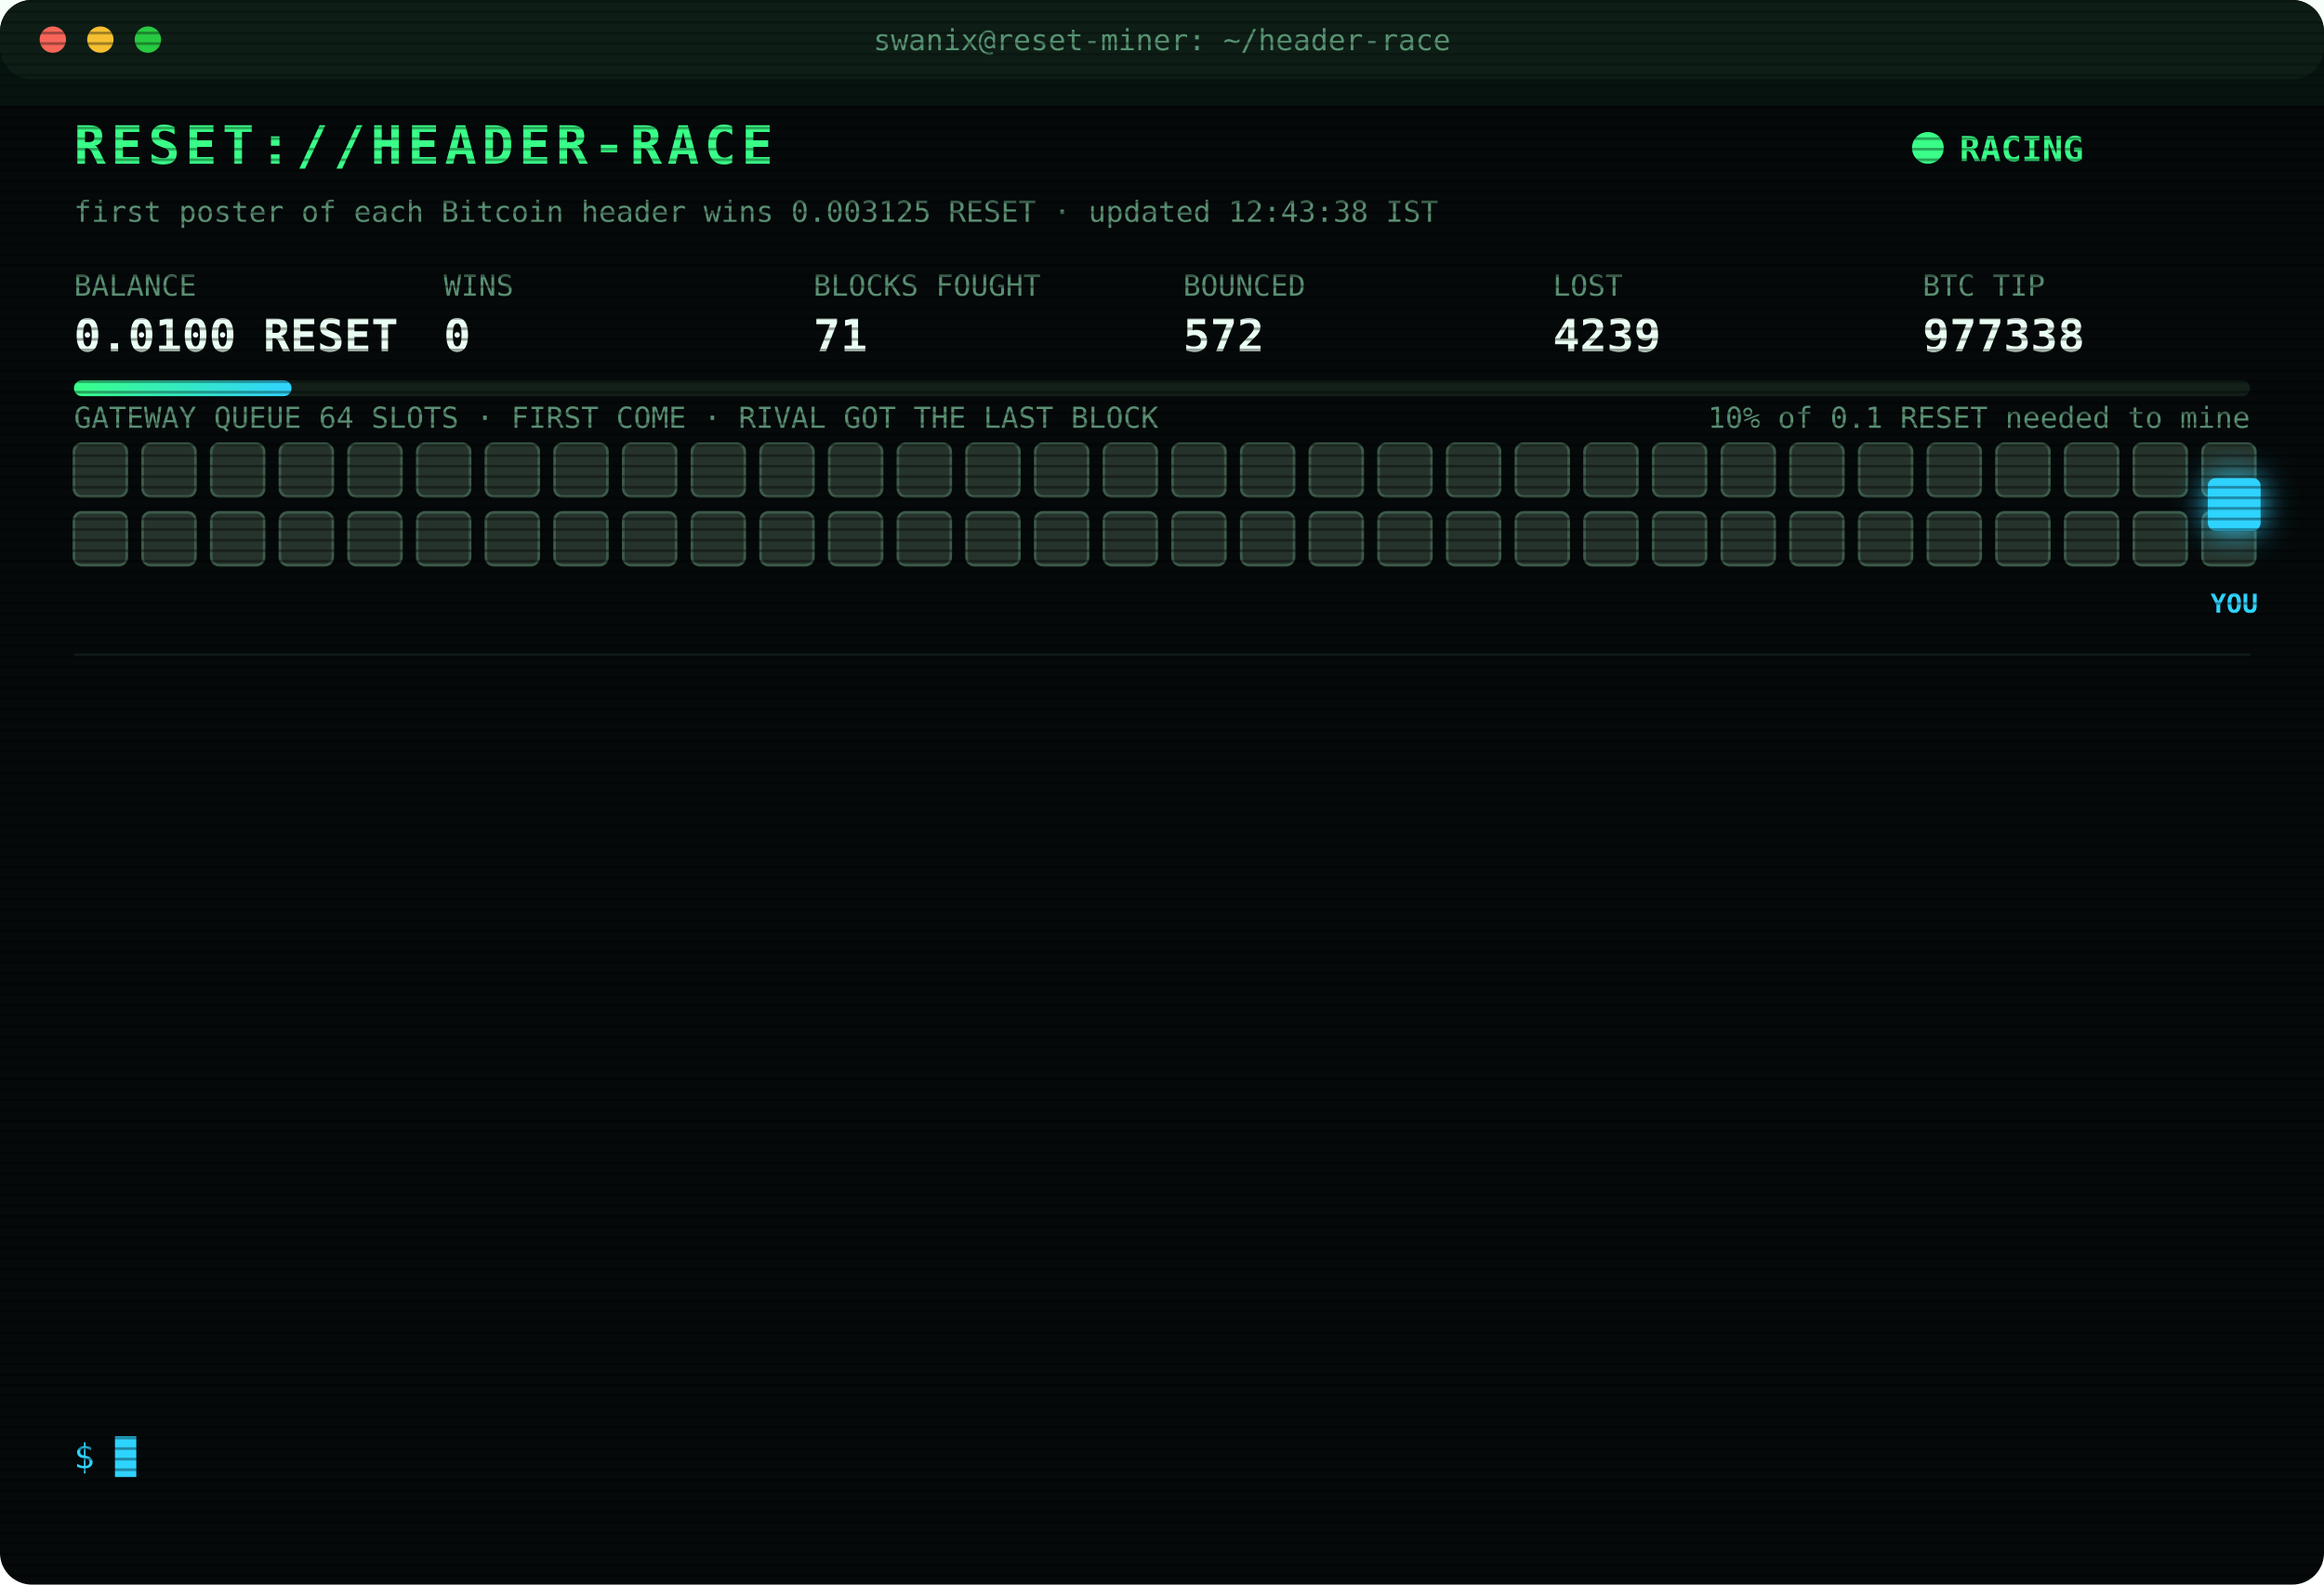
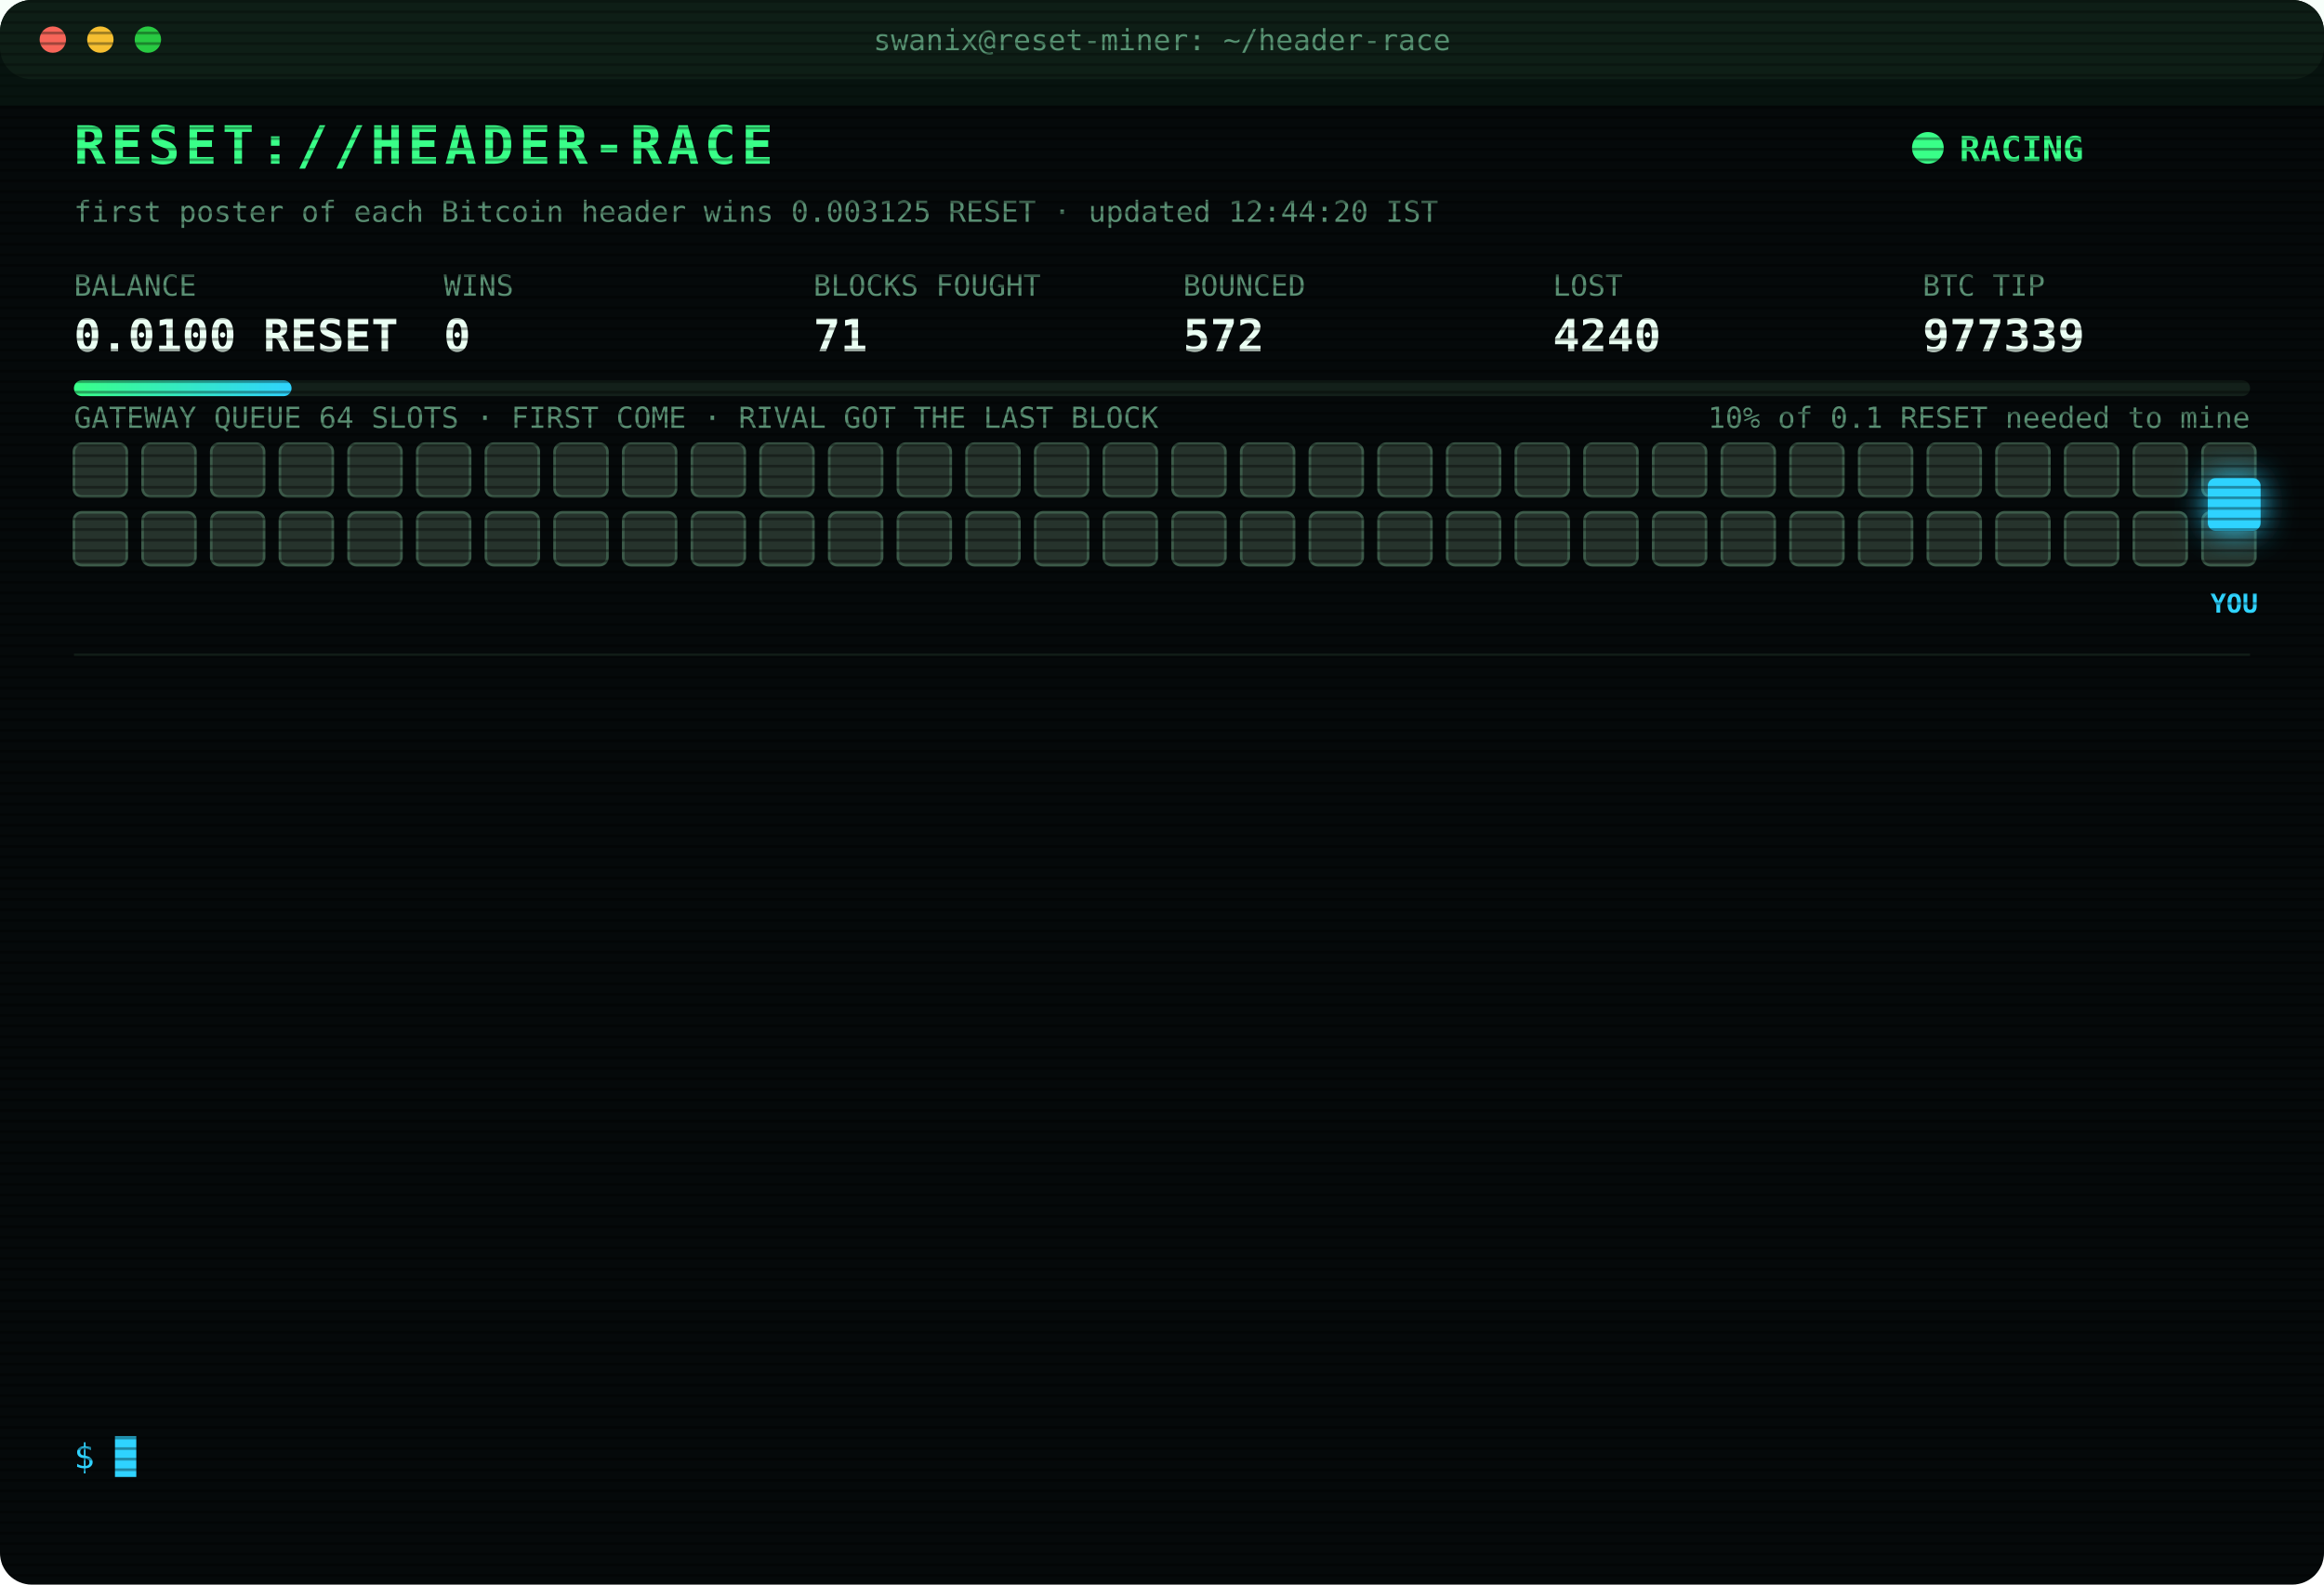
<svg xmlns="http://www.w3.org/2000/svg" width="880" height="600" viewBox="0 0 880 600" font-family="ui-monospace,SFMono-Regular,Menlo,Consolas,monospace">
  <style>
text{font-size:13px;fill:#7CFFB2}
.title{font-size:20px;font-weight:700;fill:#39FF88;letter-spacing:2px;animation:glitch 3s infinite steps(1)}
.sub{fill:#2fd3ff}.k{fill:#5a8f73;font-size:11px}.v{font-size:17px;font-weight:700;fill:#eafff3}
.ts{fill:#3f6b56}.boot{fill:#2fd3ff}.dim{fill:#5a8f73}.bad{fill:#ff4d6d}.warn{fill:#ffd23f}.mag{fill:#ff5cf0}.win{fill:#39FF88;font-weight:700}
.tag{font-size:10px;fill:#2fd3ff;font-weight:700}
.rival{fill:#26332c;stroke:#3c5a49;animation:jam 1.2s infinite alternate}
.idle{fill:#141c18;stroke:#22302a;animation:breathe 4s infinite}
.me{fill:#2fd3ff;filter:drop-shadow(0 0 6px #2fd3ff)}
.hover{animation:nudge 1.1s infinite ease-in-out}.bounce{animation:kick 1.4s infinite}
.ln{opacity:0;animation:in .4s forwards}
.cur{animation:blink 1s infinite steps(1)}
.scan{animation:scan 6s infinite linear}
.led{animation:blink 1.4s infinite}
@keyframes in{from{opacity:0;transform:translateX(-6px)}to{opacity:1;transform:none}}
@keyframes blink{50%{opacity:0}}
@keyframes jam{to{fill:#33463b}}
@keyframes breathe{50%{opacity:.4}}
@keyframes nudge{50%{transform:translateX(-10px)}}
@keyframes kick{0%,100%{transform:none}30%{transform:translateX(-14px)}55%{transform:translateX(10px) translateY(-6px)}}
@keyframes glitch{0%,92%{transform:none}93%{transform:translateX(2px);fill:#ff4d6d}95%{transform:translateX(-2px);fill:#2fd3ff}97%{transform:none}}
@keyframes scan{from{transform:translateY(-40px)}to{transform:translateY(600px)}}
</style>
  <defs>
    <pattern id="sl" width="4" height="4" patternUnits="userSpaceOnUse">
      <rect width="4" height="1" fill="#000" opacity=".35" />
    </pattern>
    <linearGradient id="bar">
      <stop offset="0" stop-color="#39FF88" />
      <stop offset="1" stop-color="#2fd3ff" />
    </linearGradient>
  </defs>
  <rect width="880" height="600" rx="12" fill="#05090a" />
  <rect width="880" height="30" rx="12" fill="#0d1512" />
  <circle cx="20" cy="15" r="5" fill="#ff5f57" />
  <circle cx="38" cy="15" r="5" fill="#febc2e" />
  <circle cx="56" cy="15" r="5" fill="#28c840" />
  <text x="440" y="19" text-anchor="middle" class="k">swanix@reset-miner: ~/header-race</text>
  <text x="28" y="62" class="title">RESET://HEADER-RACE</text>
  <circle class="led" cx="730" cy="56" r="6" fill="#39FF88" />
  <text x="742" y="61" class="win">RACING</text>
-   <text x="28" y="84" class="k">first poster of each Bitcoin header wins 0.003125 RESET · updated 12:43:38 IST</text>
+   <text x="28" y="84" class="k">first poster of each Bitcoin header wins 0.003125 RESET · updated 12:44:20 IST</text>
  <text x="28" y="112" class="k">BALANCE</text>
  <text x="28" y="133" class="v">0.0100 RESET</text>
  <text x="168" y="112" class="k">WINS</text>
  <text x="168" y="133" class="v">0</text>
  <text x="308" y="112" class="k">BLOCKS FOUGHT</text>
  <text x="308" y="133" class="v">71</text>
  <text x="448" y="112" class="k">BOUNCED</text>
  <text x="448" y="133" class="v">572</text>
  <text x="588" y="112" class="k">LOST</text>
-   <text x="588" y="133" class="v">4239</text>
+   <text x="588" y="133" class="v">4240</text>
  <text x="728" y="112" class="k">BTC TIP</text>
-   <text x="728" y="133" class="v">977338</text>
+   <text x="728" y="133" class="v">977339</text>
  <rect x="28" y="144" width="824" height="6" rx="3" fill="#13201a" />
  <rect x="28" y="144" width="82.4" height="6" rx="3" fill="url(#bar)" />
  <text x="852" y="162" text-anchor="end" class="k">10% of 0.1 RESET needed to mine</text>
  <text x="28" y="162" class="k">GATEWAY QUEUE 64 SLOTS · FIRST COME · RIVAL GOT THE LAST BLOCK</text>
  <rect class="rival" x="28" y="168" width="20" height="20" rx="3" style="animation-delay:0.00s" />
  <rect class="rival" x="54" y="168" width="20" height="20" rx="3" style="animation-delay:0.05s" />
  <rect class="rival" x="80" y="168" width="20" height="20" rx="3" style="animation-delay:0.10s" />
  <rect class="rival" x="106" y="168" width="20" height="20" rx="3" style="animation-delay:0.15s" />
  <rect class="rival" x="132" y="168" width="20" height="20" rx="3" style="animation-delay:0.20s" />
  <rect class="rival" x="158" y="168" width="20" height="20" rx="3" style="animation-delay:0.25s" />
  <rect class="rival" x="184" y="168" width="20" height="20" rx="3" style="animation-delay:0.30s" />
  <rect class="rival" x="210" y="168" width="20" height="20" rx="3" style="animation-delay:0.35s" />
  <rect class="rival" x="236" y="168" width="20" height="20" rx="3" style="animation-delay:0.40s" />
  <rect class="rival" x="262" y="168" width="20" height="20" rx="3" style="animation-delay:0.45s" />
  <rect class="rival" x="288" y="168" width="20" height="20" rx="3" style="animation-delay:0.50s" />
  <rect class="rival" x="314" y="168" width="20" height="20" rx="3" style="animation-delay:0.55s" />
  <rect class="rival" x="340" y="168" width="20" height="20" rx="3" style="animation-delay:0.60s" />
  <rect class="rival" x="366" y="168" width="20" height="20" rx="3" style="animation-delay:0.65s" />
  <rect class="rival" x="392" y="168" width="20" height="20" rx="3" style="animation-delay:0.70s" />
  <rect class="rival" x="418" y="168" width="20" height="20" rx="3" style="animation-delay:0.75s" />
  <rect class="rival" x="444" y="168" width="20" height="20" rx="3" style="animation-delay:0.80s" />
  <rect class="rival" x="470" y="168" width="20" height="20" rx="3" style="animation-delay:0.85s" />
  <rect class="rival" x="496" y="168" width="20" height="20" rx="3" style="animation-delay:0.90s" />
  <rect class="rival" x="522" y="168" width="20" height="20" rx="3" style="animation-delay:0.95s" />
  <rect class="rival" x="548" y="168" width="20" height="20" rx="3" style="animation-delay:1.00s" />
  <rect class="rival" x="574" y="168" width="20" height="20" rx="3" style="animation-delay:1.05s" />
  <rect class="rival" x="600" y="168" width="20" height="20" rx="3" style="animation-delay:1.10s" />
  <rect class="rival" x="626" y="168" width="20" height="20" rx="3" style="animation-delay:1.15s" />
  <rect class="rival" x="652" y="168" width="20" height="20" rx="3" style="animation-delay:1.20s" />
  <rect class="rival" x="678" y="168" width="20" height="20" rx="3" style="animation-delay:1.25s" />
  <rect class="rival" x="704" y="168" width="20" height="20" rx="3" style="animation-delay:1.30s" />
  <rect class="rival" x="730" y="168" width="20" height="20" rx="3" style="animation-delay:1.35s" />
  <rect class="rival" x="756" y="168" width="20" height="20" rx="3" style="animation-delay:1.40s" />
  <rect class="rival" x="782" y="168" width="20" height="20" rx="3" style="animation-delay:1.45s" />
  <rect class="rival" x="808" y="168" width="20" height="20" rx="3" style="animation-delay:1.50s" />
  <rect class="rival" x="834" y="168" width="20" height="20" rx="3" style="animation-delay:1.55s" />
  <rect class="rival" x="28" y="194" width="20" height="20" rx="3" style="animation-delay:1.60s" />
  <rect class="rival" x="54" y="194" width="20" height="20" rx="3" style="animation-delay:1.65s" />
  <rect class="rival" x="80" y="194" width="20" height="20" rx="3" style="animation-delay:1.70s" />
  <rect class="rival" x="106" y="194" width="20" height="20" rx="3" style="animation-delay:1.75s" />
  <rect class="rival" x="132" y="194" width="20" height="20" rx="3" style="animation-delay:1.80s" />
  <rect class="rival" x="158" y="194" width="20" height="20" rx="3" style="animation-delay:1.85s" />
  <rect class="rival" x="184" y="194" width="20" height="20" rx="3" style="animation-delay:1.90s" />
  <rect class="rival" x="210" y="194" width="20" height="20" rx="3" style="animation-delay:1.95s" />
  <rect class="rival" x="236" y="194" width="20" height="20" rx="3" style="animation-delay:2.00s" />
  <rect class="rival" x="262" y="194" width="20" height="20" rx="3" style="animation-delay:2.05s" />
  <rect class="rival" x="288" y="194" width="20" height="20" rx="3" style="animation-delay:2.10s" />
  <rect class="rival" x="314" y="194" width="20" height="20" rx="3" style="animation-delay:2.15s" />
  <rect class="rival" x="340" y="194" width="20" height="20" rx="3" style="animation-delay:2.20s" />
  <rect class="rival" x="366" y="194" width="20" height="20" rx="3" style="animation-delay:2.25s" />
  <rect class="rival" x="392" y="194" width="20" height="20" rx="3" style="animation-delay:2.30s" />
  <rect class="rival" x="418" y="194" width="20" height="20" rx="3" style="animation-delay:2.35s" />
  <rect class="rival" x="444" y="194" width="20" height="20" rx="3" style="animation-delay:2.40s" />
  <rect class="rival" x="470" y="194" width="20" height="20" rx="3" style="animation-delay:2.45s" />
  <rect class="rival" x="496" y="194" width="20" height="20" rx="3" style="animation-delay:2.50s" />
  <rect class="rival" x="522" y="194" width="20" height="20" rx="3" style="animation-delay:2.55s" />
  <rect class="rival" x="548" y="194" width="20" height="20" rx="3" style="animation-delay:2.60s" />
  <rect class="rival" x="574" y="194" width="20" height="20" rx="3" style="animation-delay:2.65s" />
  <rect class="rival" x="600" y="194" width="20" height="20" rx="3" style="animation-delay:2.70s" />
  <rect class="rival" x="626" y="194" width="20" height="20" rx="3" style="animation-delay:2.75s" />
  <rect class="rival" x="652" y="194" width="20" height="20" rx="3" style="animation-delay:2.80s" />
  <rect class="rival" x="678" y="194" width="20" height="20" rx="3" style="animation-delay:2.85s" />
  <rect class="rival" x="704" y="194" width="20" height="20" rx="3" style="animation-delay:2.90s" />
  <rect class="rival" x="730" y="194" width="20" height="20" rx="3" style="animation-delay:2.95s" />
  <rect class="rival" x="756" y="194" width="20" height="20" rx="3" style="animation-delay:3.00s" />
  <rect class="rival" x="782" y="194" width="20" height="20" rx="3" style="animation-delay:3.05s" />
  <rect class="rival" x="808" y="194" width="20" height="20" rx="3" style="animation-delay:3.10s" />
  <rect class="rival" x="834" y="194" width="20" height="20" rx="3" style="animation-delay:3.15s" />
  <g class="hover">
    <rect class="me" x="836" y="181" width="20" height="20" rx="3" />
    <text class="tag" x="846" y="232" text-anchor="middle">YOU</text>
  </g>
  <line x1="28" x2="852" y1="248" y2="248" stroke="#13201a" />
  <g class="ln" style="animation-delay:0.40s">
-     <text x="28" y="270" class="ts">10:39:22</text>
-     <text x="104" y="270" class="bad">[LOST] #977324 taken by a rival miner</text>
+     <text x="28" y="270" class="ts">10:52:05</text>
+     <text x="104" y="270" class="bad">[LOST] #977325 taken by a rival miner</text>
  </g>
  <g class="ln" style="animation-delay:0.65s">
-     <text x="28" y="292" class="ts">10:52:05</text>
-     <text x="104" y="292" class="bad">[LOST] #977325 taken by a rival miner</text>
+     <text x="28" y="292" class="ts">10:59:30</text>
+     <text x="104" y="292" class="bad">[LOST] #977326 taken by a rival miner</text>
  </g>
  <g class="ln" style="animation-delay:0.90s">
-     <text x="28" y="314" class="ts">10:59:30</text>
-     <text x="104" y="314" class="bad">[LOST] #977326 taken by a rival miner</text>
+     <text x="28" y="314" class="ts">11:07:26</text>
+     <text x="104" y="314" class="bad">[LOST] #977327 taken by a rival miner</text>
  </g>
  <g class="ln" style="animation-delay:1.15s">
-     <text x="28" y="336" class="ts">11:07:26</text>
-     <text x="104" y="336" class="bad">[LOST] #977327 taken by a rival miner</text>
+     <text x="28" y="336" class="ts">11:08:50</text>
+     <text x="104" y="336" class="bad">[LOST] #977328 taken by a rival miner</text>
  </g>
  <g class="ln" style="animation-delay:1.40s">
-     <text x="28" y="358" class="ts">11:08:50</text>
-     <text x="104" y="358" class="bad">[LOST] #977328 taken by a rival miner</text>
+     <text x="28" y="358" class="ts">11:15:54</text>
+     <text x="104" y="358" class="bad">[LOST] #977329 taken by a rival miner</text>
  </g>
  <g class="ln" style="animation-delay:1.65s">
-     <text x="28" y="380" class="ts">11:15:54</text>
-     <text x="104" y="380" class="bad">[LOST] #977329 taken by a rival miner</text>
+     <text x="28" y="380" class="ts">11:35:37</text>
+     <text x="104" y="380" class="bad">[LOST] #977330 taken by a rival miner</text>
  </g>
  <g class="ln" style="animation-delay:1.90s">
-     <text x="28" y="402" class="ts">11:35:37</text>
-     <text x="104" y="402" class="bad">[LOST] #977330 taken by a rival miner</text>
+     <text x="28" y="402" class="ts">11:42:07</text>
+     <text x="104" y="402" class="bad">[LOST] #977331 taken by a rival miner</text>
  </g>
  <g class="ln" style="animation-delay:2.15s">
-     <text x="28" y="424" class="ts">11:42:07</text>
-     <text x="104" y="424" class="bad">[LOST] #977331 taken by a rival miner</text>
+     <text x="28" y="424" class="ts">11:47:46</text>
+     <text x="104" y="424" class="bad">[LOST] #977332 taken by a rival miner</text>
  </g>
  <g class="ln" style="animation-delay:2.40s">
-     <text x="28" y="446" class="ts">11:47:46</text>
-     <text x="104" y="446" class="bad">[LOST] #977332 taken by a rival miner</text>
+     <text x="28" y="446" class="ts">11:52:14</text>
+     <text x="104" y="446" class="bad">[LOST] #977334 taken by a rival miner</text>
  </g>
  <g class="ln" style="animation-delay:2.65s">
-     <text x="28" y="468" class="ts">11:52:14</text>
-     <text x="104" y="468" class="bad">[LOST] #977334 taken by a rival miner</text>
+     <text x="28" y="468" class="ts">12:04:29</text>
+     <text x="104" y="468" class="bad">[LOST] #977335 taken by a rival miner</text>
  </g>
  <g class="ln" style="animation-delay:2.90s">
-     <text x="28" y="490" class="ts">12:04:29</text>
-     <text x="104" y="490" class="bad">[LOST] #977335 taken by a rival miner</text>
+     <text x="28" y="490" class="ts">12:23:07</text>
+     <text x="104" y="490" class="bad">[LOST] #977337 taken by a rival miner</text>
  </g>
  <g class="ln" style="animation-delay:3.15s">
-     <text x="28" y="512" class="ts">12:23:07</text>
-     <text x="104" y="512" class="bad">[LOST] #977337 taken by a rival miner</text>
+     <text x="28" y="512" class="ts">12:43:38</text>
+     <text x="104" y="512" class="bad">[LOST] #977338 taken by a rival miner</text>
  </g>
  <g class="ln" style="animation-delay:3.40s">
-     <text x="28" y="534" class="ts">12:43:38</text>
-     <text x="104" y="534" class="bad">[LOST] #977338 taken by a rival miner</text>
+     <text x="28" y="534" class="ts">12:44:20</text>
+     <text x="104" y="534" class="bad">[LOST] #977339 taken by a rival miner</text>
  </g>
  <text x="28" y="556" class="sub">$ <tspan class="cur">█</tspan>
  </text>
  <rect width="880" height="600" rx="12" fill="url(#sl)" pointer-events="none" />
  <rect class="scan" width="880" height="40" fill="#39FF88" opacity=".04" />
</svg>
